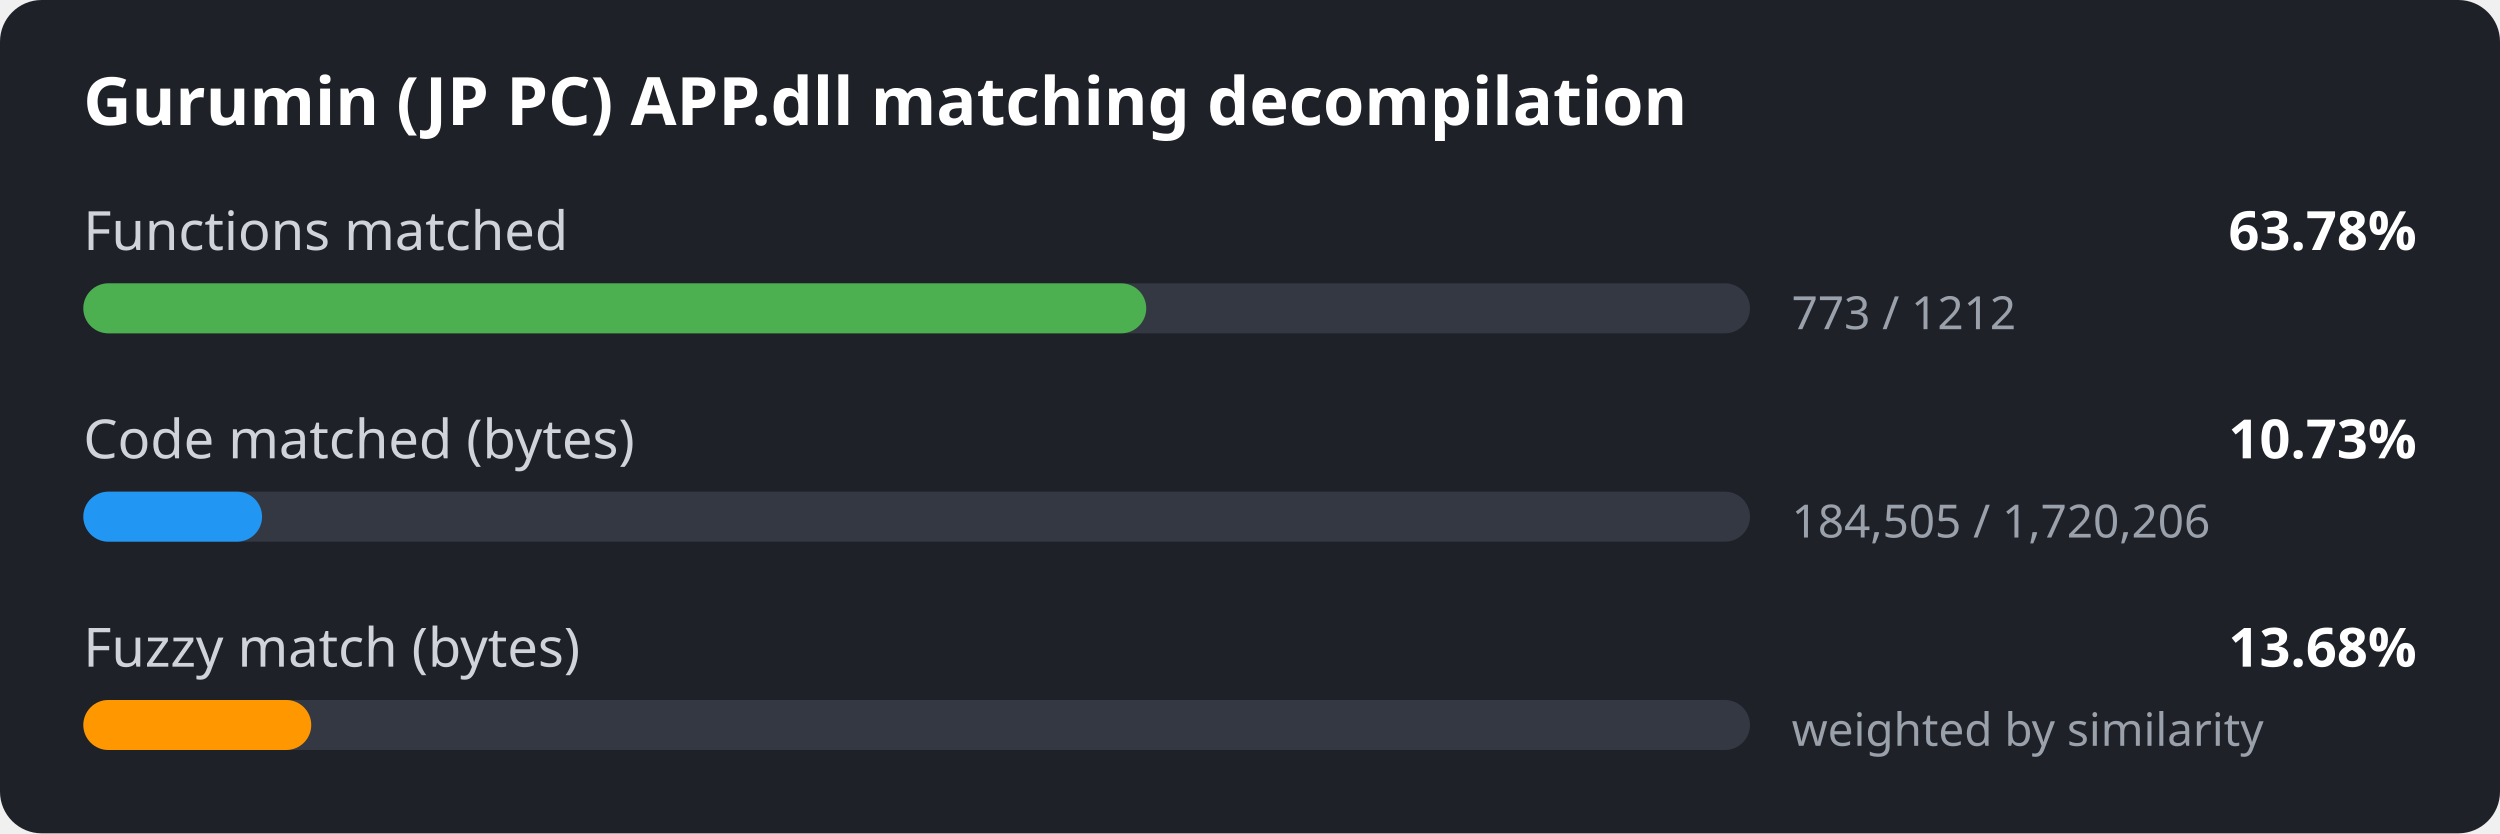
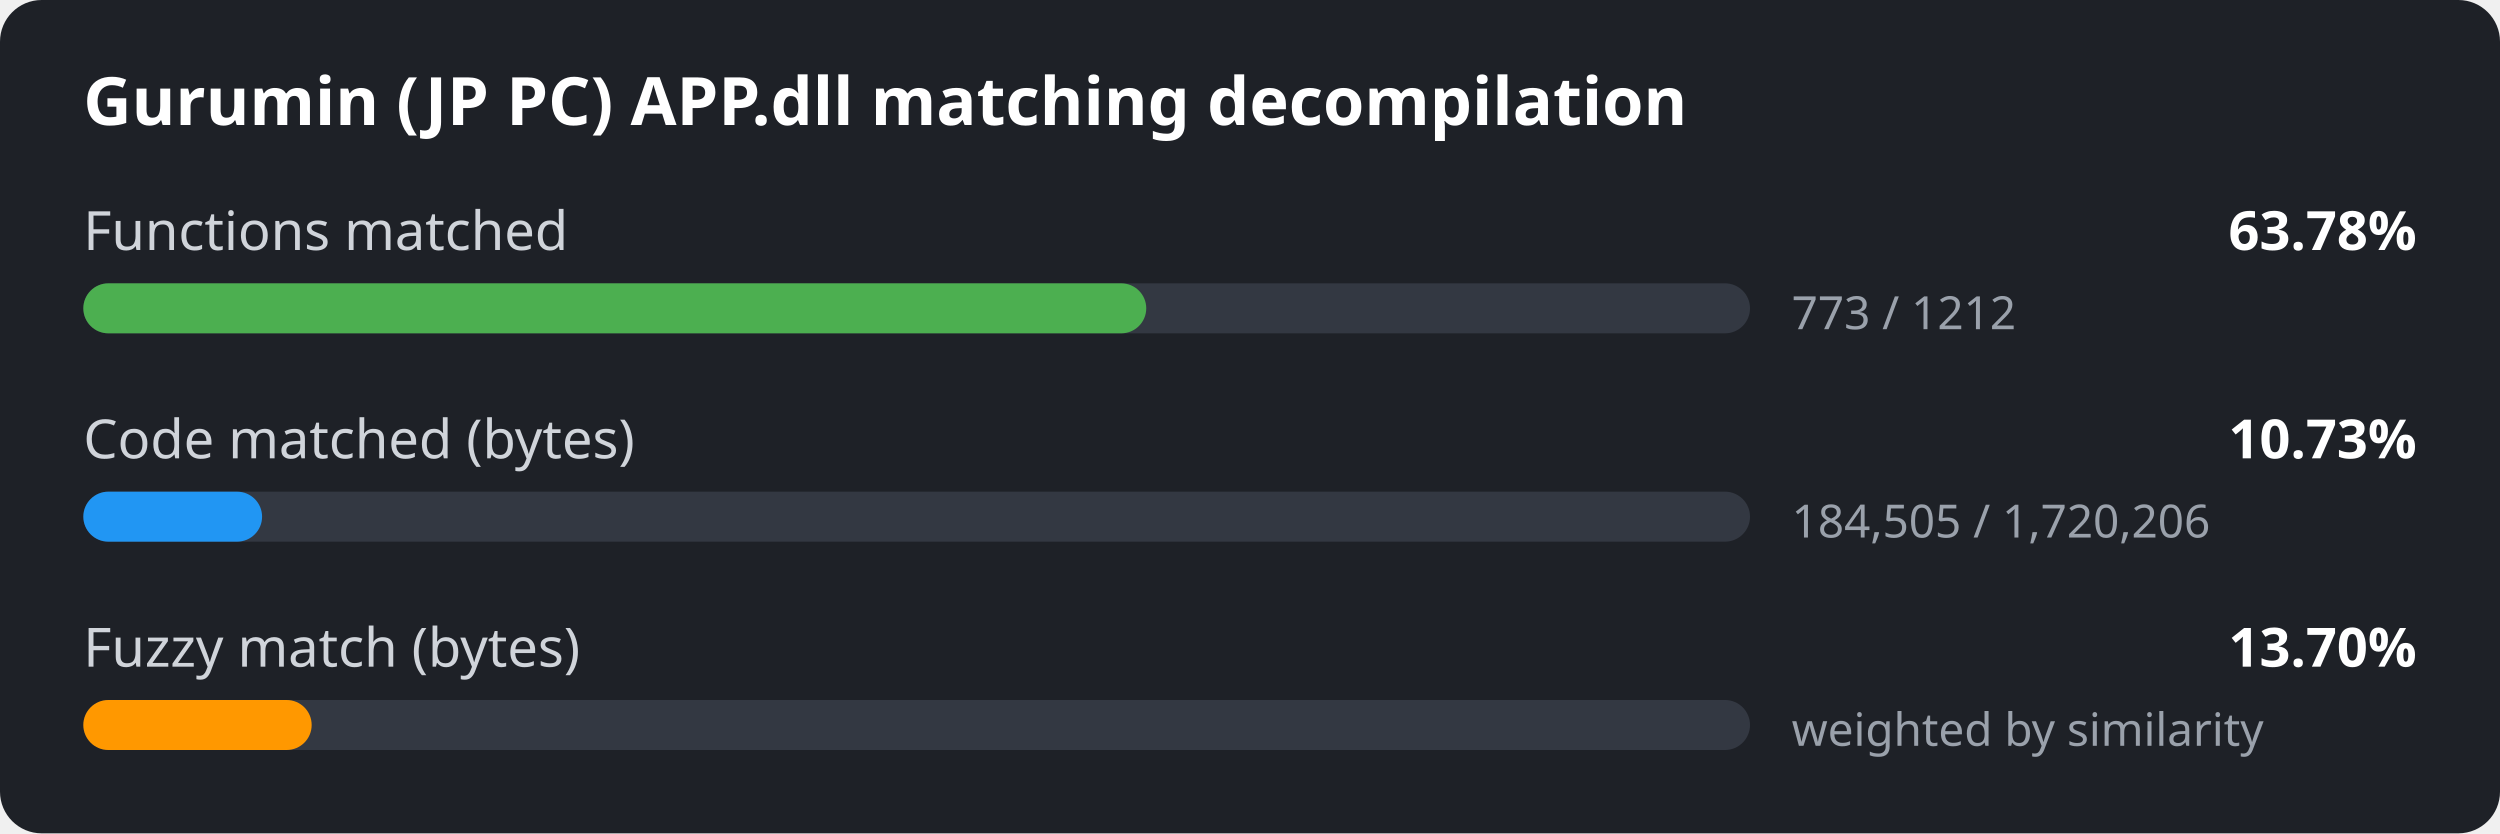
<svg xmlns="http://www.w3.org/2000/svg" width="600" height="200" viewBox="0 0 600 200">
  <style>
.bg { fill: #1e2127; }
.title { font: 600 16px sans-serif; fill: #ffffff; }
.label { font: 13px sans-serif; fill: #d0d4da; }
.value { font: 600 13px sans-serif; fill: #ffffff; }
.detail { font: 11px sans-serif; fill: #9aa1ab; }
.track { fill: #333842; }
</style>
  <rect width="600" height="200" rx="10" class="bg" />
  <text x="20" y="30" class="title">Gurumin (JP PC) APP.dll matching decompilation</text>
  <text x="20" y="60" class="label">Functions matched</text>
  <text x="580" y="60" class="value" text-anchor="end">63.78%</text>
  <rect x="20" y="68" width="400" height="12" rx="6" class="track" />
  <rect x="20" y="68" width="255.1" height="12" rx="6" fill="#4caf50" />
  <text x="430" y="79" class="detail">773 / 1212</text>
  <text x="20" y="110" class="label">Code matched (bytes)</text>
  <text x="580" y="110" class="value" text-anchor="end">10.73%</text>
  <rect x="20" y="118" width="400" height="12" rx="6" class="track" />
  <rect x="20" y="118" width="42.9" height="12" rx="6" fill="#2196f3" />
  <text x="430" y="129" class="detail">184,505 / 1,720,206</text>
  <text x="20" y="160" class="label">Fuzzy match (bytes)</text>
-   <text x="580" y="160" class="value" text-anchor="end">13.68%</text>
+   <text x="580" y="160" class="value" text-anchor="end">13.70%</text>
  <rect x="20" y="168" width="400" height="12" rx="6" class="track" />
-   <rect x="20" y="168" width="54.7" height="12" rx="6" fill="#ff9800" />
+   <rect x="20" y="168" width="54.8" height="12" rx="6" fill="#ff9800" />
  <text x="430" y="179" class="detail">weighted by similarity</text>
</svg>
